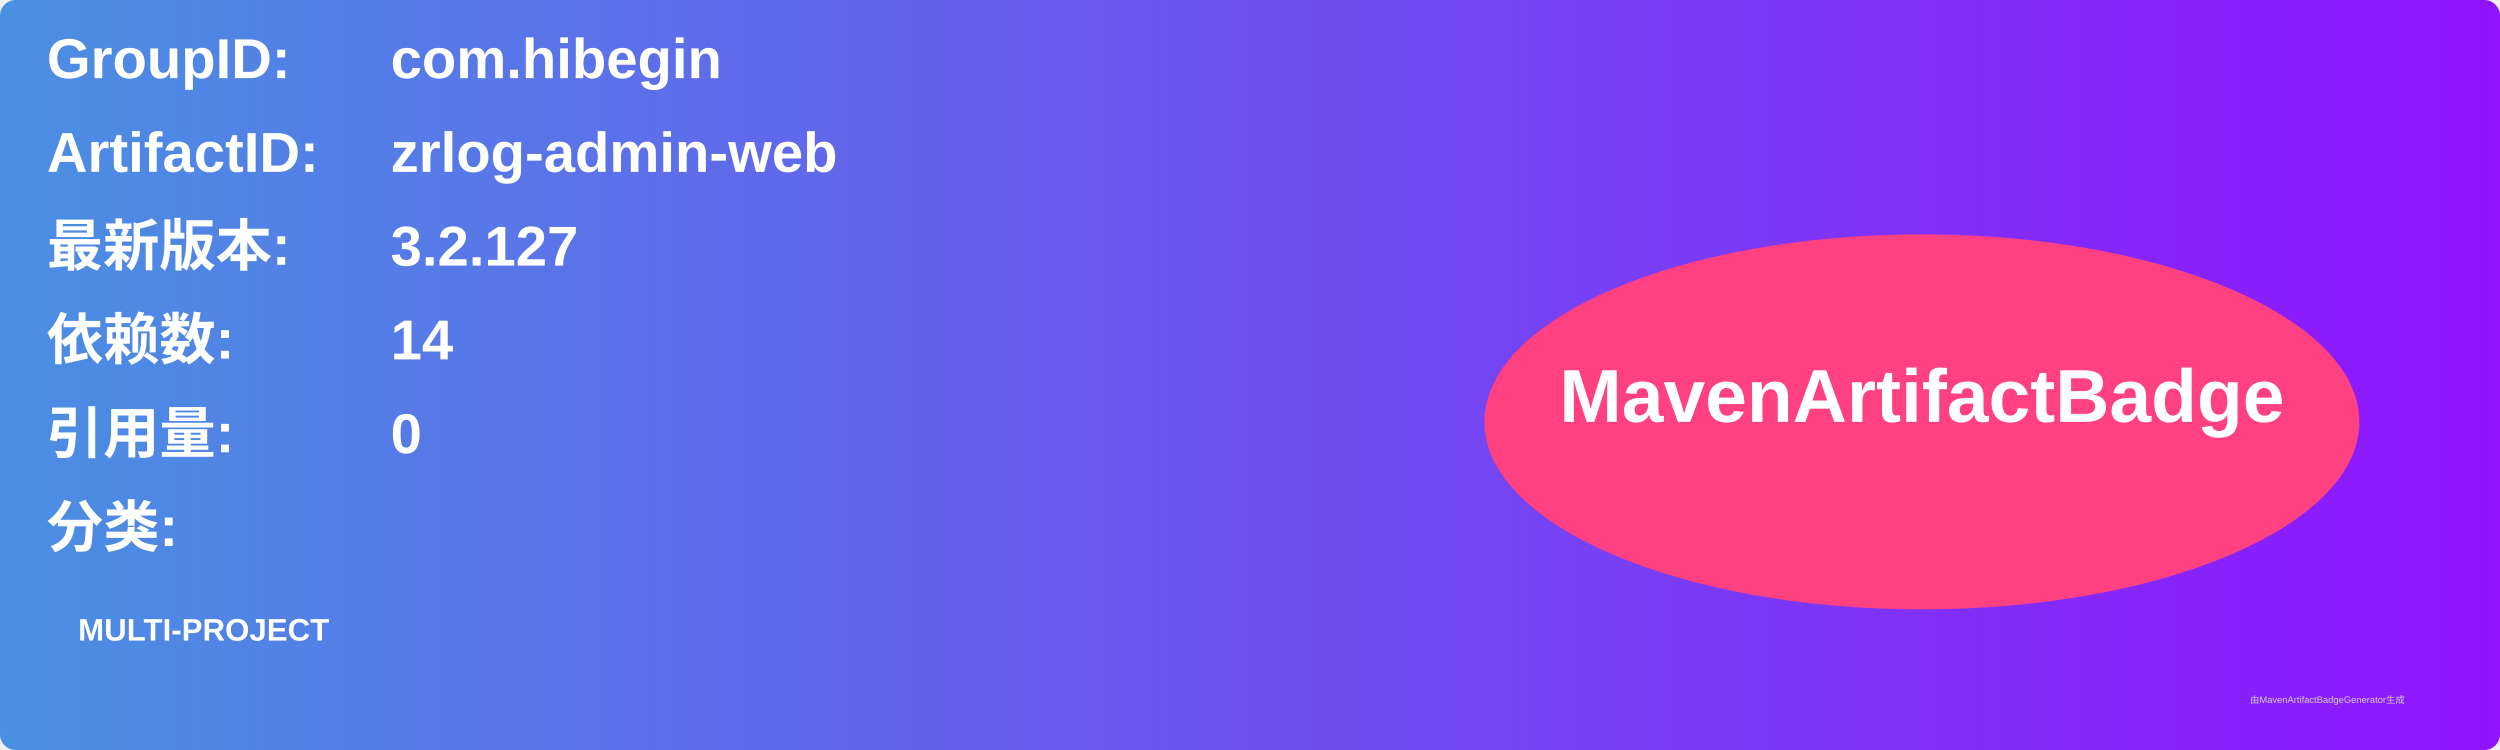
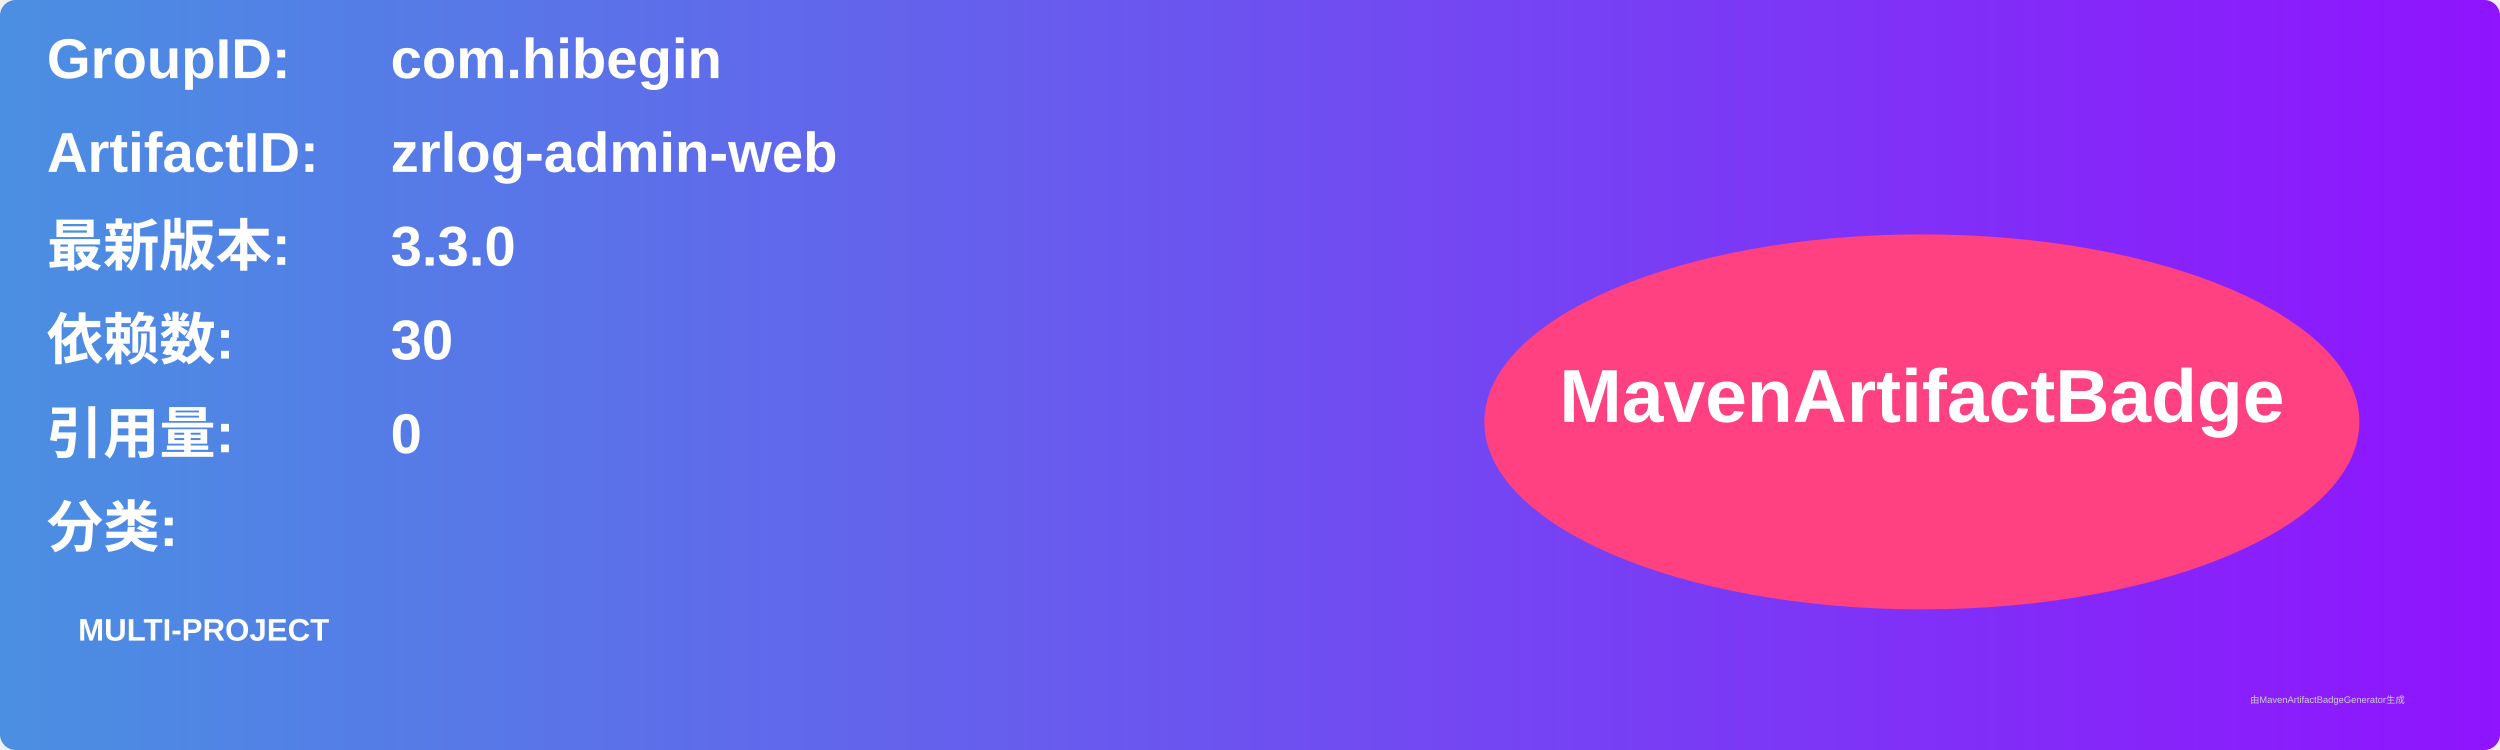
<svg xmlns="http://www.w3.org/2000/svg" width="800" height="240" viewBox="0 0 800 240">
  <linearGradient id="grad" x1="0%" y1="0%" x2="100%" y2="0%">
    <stop offset="0%" stop-color="#4a90e2" />
    <stop offset="100%" stop-color="#9013fe" />
  </linearGradient>
  <rect width="100%" height="100%" rx="5" ry="5" fill="url(#grad)" />
  <g transform="translate(15, 15)">
    <text x="0" y="10" font-family="Arial" font-size="18" fill="white" font-weight="bold" width="260">GroupID:</text>
    <text x="110" y="10" font-family="Arial" font-size="18" fill="white" font-weight="bold" width="460">com.hibegin</text>
    <text x="0" y="40" font-family="Arial" font-size="18" fill="white" font-weight="bold" width="260">ArtifactID:</text>
    <text x="110" y="40" font-family="Arial" font-size="18" fill="white" font-weight="bold" width="460">zrlog-admin-web</text>
    <text x="0" y="70" font-family="Arial" font-size="18" fill="white" font-weight="bold">最新版本:</text>
    <text x="110" y="70" font-family="Arial" font-size="18" fill="white" font-weight="bold">
-       <tspan font-weight="bold">3.2.127</tspan>
+       <tspan font-weight="bold">3.3.0</tspan>
    </text>
    <text x="0" y="100" font-family="Arial" font-size="18" fill="white" font-weight="bold">依赖数: </text>
    <text x="110" y="100" font-family="Arial" font-size="18" fill="white">
-       <tspan font-weight="bold">14</tspan>
+       <tspan font-weight="bold">30</tspan>
    </text>
    <text x="0" y="130" font-family="Arial" font-size="18" fill="white" font-weight="bold">引用量: </text>
    <text x="110" y="130" font-family="Arial" font-size="18" fill="white">
      <tspan font-weight="bold">0</tspan>
    </text>
    <text x="0" y="160" font-family="Arial" font-size="18" fill="white" font-weight="bold">分类:</text>
    <text x="10" y="190" font-family="Arial" font-size="10" fill="white">
      <tspan font-weight="bold">MULTI-PROJECT</tspan>
    </text>
    <ellipse cx="600" cy="120" rx="140" ry="60" fill="#ff4081" />
    <text x="600" y="120" text-anchor="middle" font-family="Arial" font-size="24" fill="white" font-weight="bold">MavenArtifactBadge</text>
  </g>
  <text x="720" y="225" font-family="Arial" font-size="3" fill="#d0d0d0">由MavenArtifactBadgeGenerator生成</text>
</svg>
